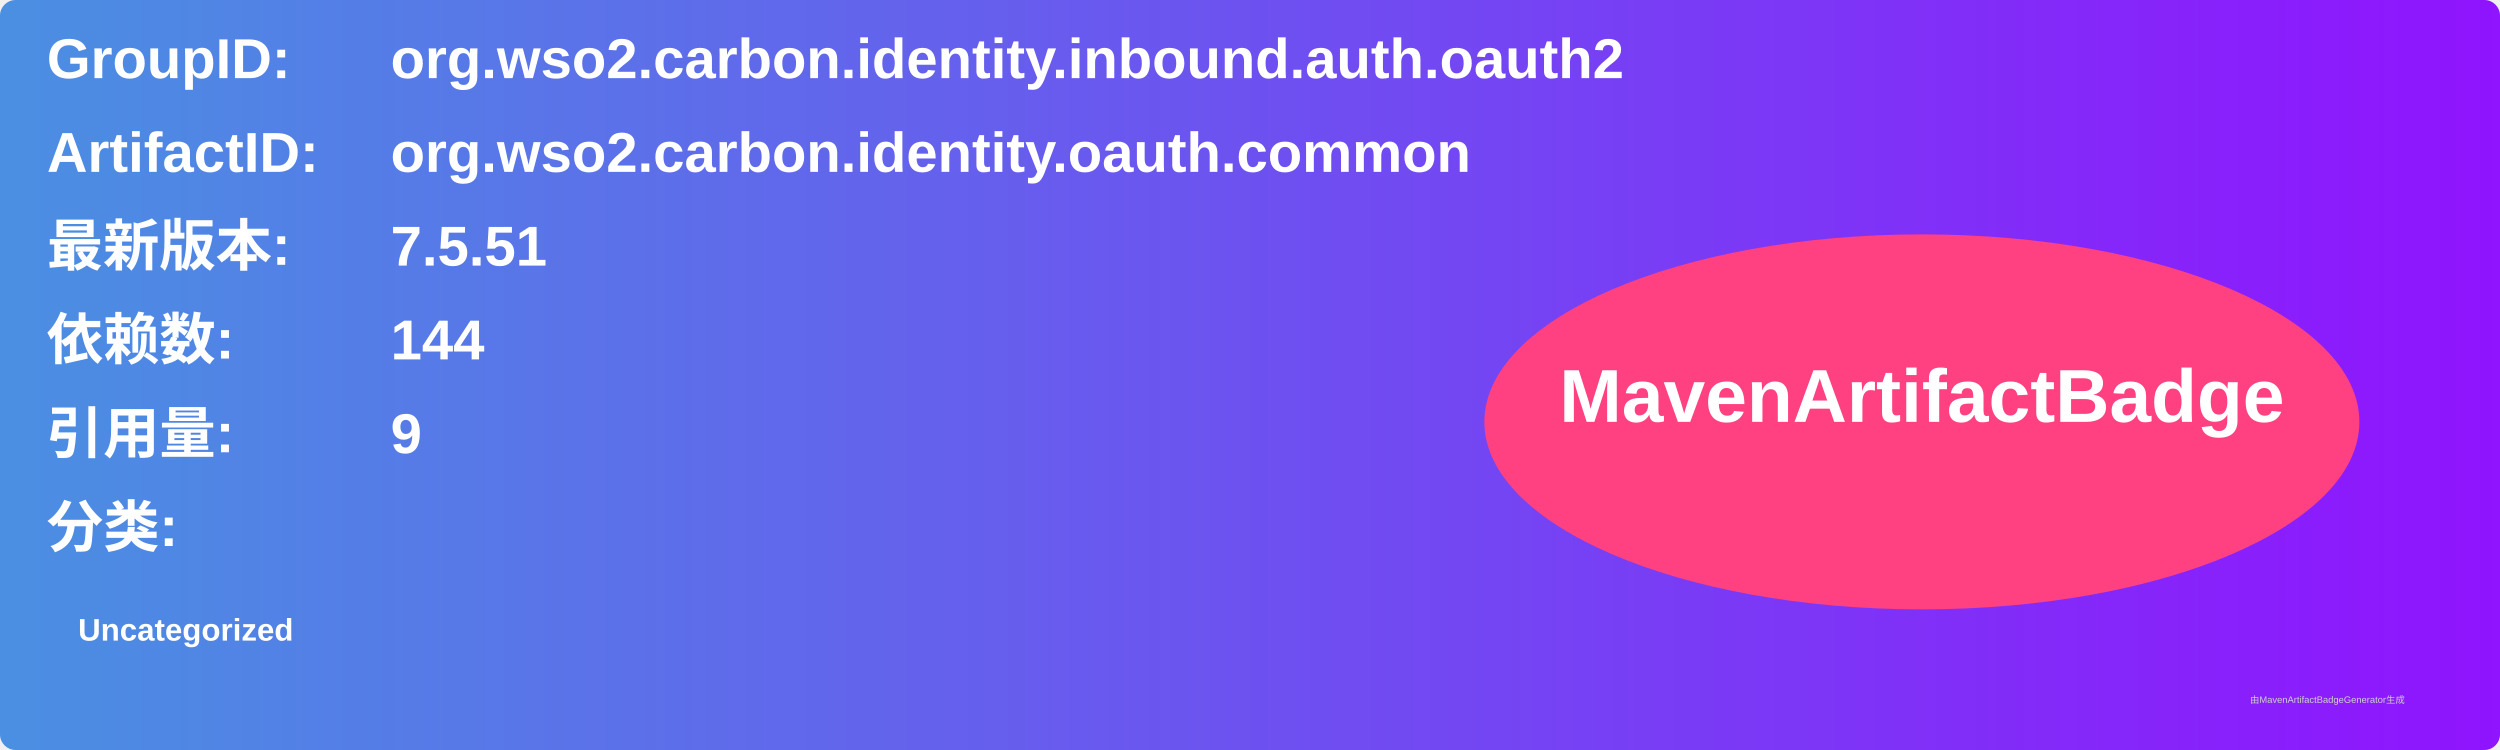
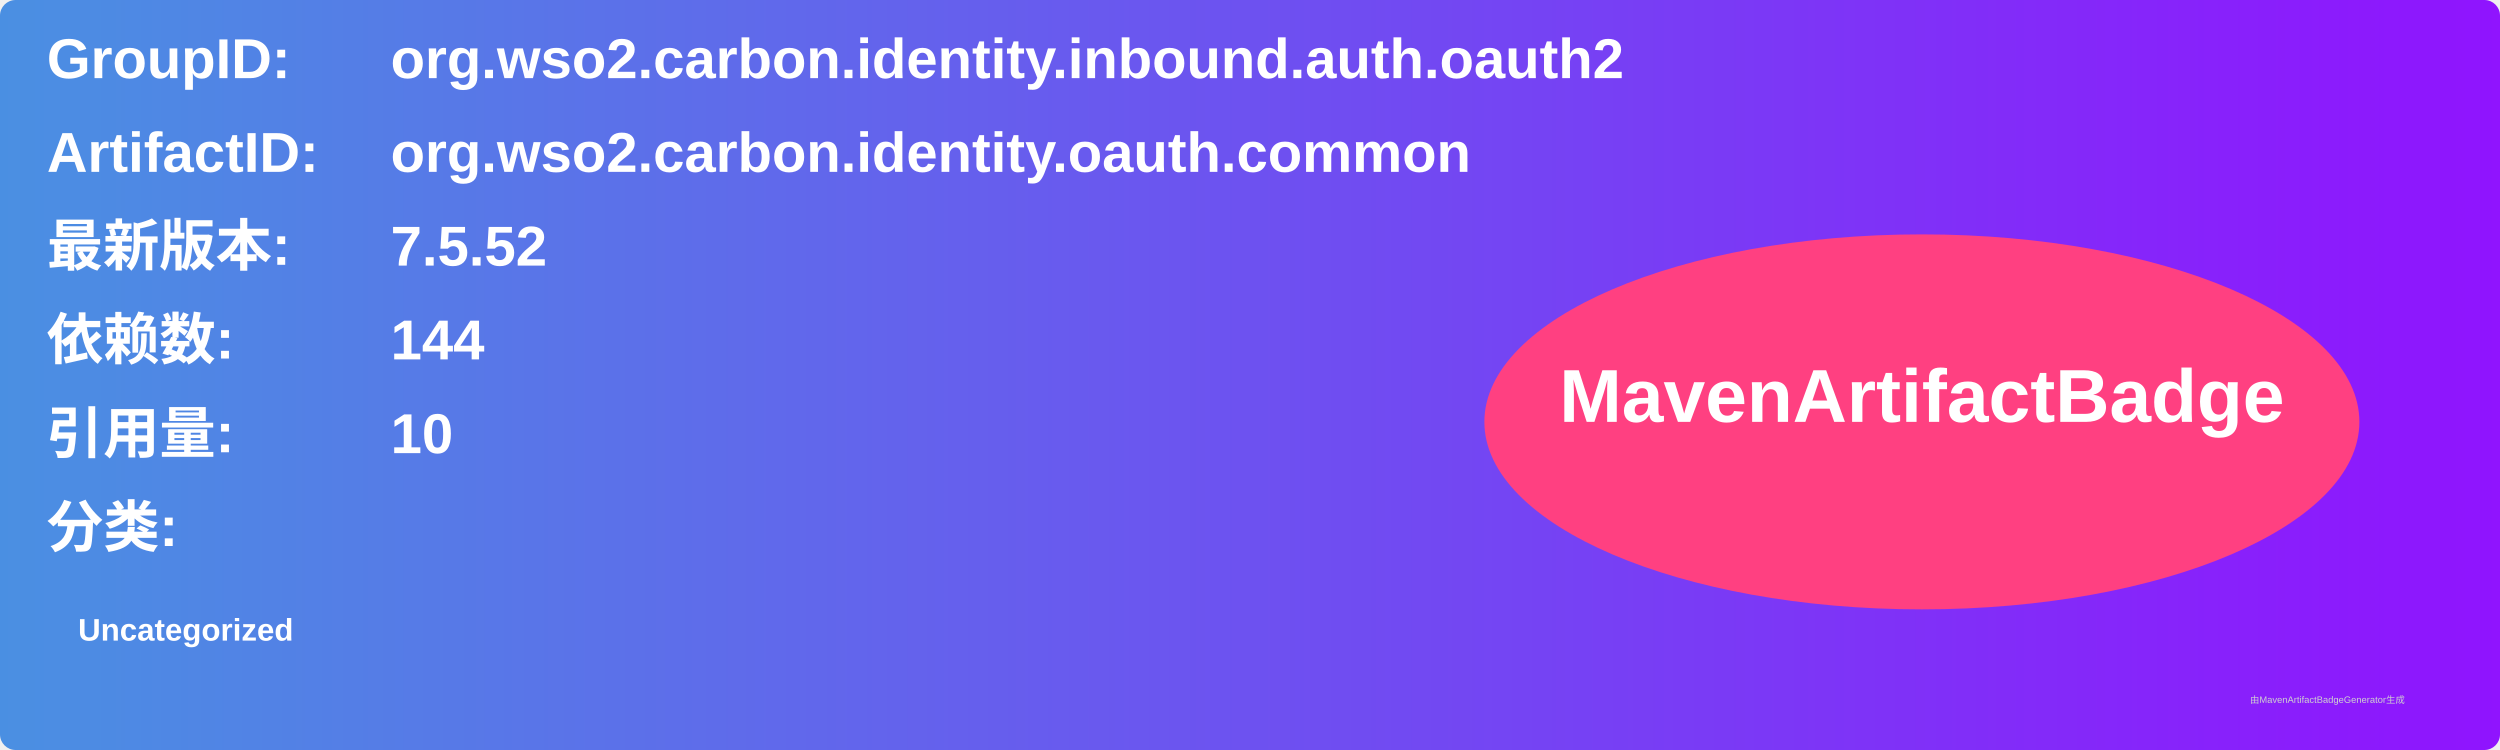
<svg xmlns="http://www.w3.org/2000/svg" width="800" height="240" viewBox="0 0 800 240">
  <linearGradient id="grad" x1="0%" y1="0%" x2="100%" y2="0%">
    <stop offset="0%" stop-color="#4a90e2" />
    <stop offset="100%" stop-color="#9013fe" />
  </linearGradient>
  <rect width="100%" height="100%" rx="5" ry="5" fill="url(#grad)" />
  <g transform="translate(15, 15)">
    <text x="0" y="10" font-family="Arial" font-size="18" fill="white" font-weight="bold" width="260">GroupID:</text>
    <text x="110" y="10" font-family="Arial" font-size="18" fill="white" font-weight="bold" width="460">org.wso2.carbon.identity.inbound.auth.oauth2</text>
    <text x="0" y="40" font-family="Arial" font-size="18" fill="white" font-weight="bold" width="260">ArtifactID:</text>
    <text x="110" y="40" font-family="Arial" font-size="18" fill="white" font-weight="bold" width="460">org.wso2.carbon.identity.oauth.common</text>
    <text x="0" y="70" font-family="Arial" font-size="18" fill="white" font-weight="bold">最新版本:</text>
    <text x="110" y="70" font-family="Arial" font-size="18" fill="white" font-weight="bold">
-       <tspan font-weight="bold">7.5.51</tspan>
+       <tspan font-weight="bold">7.5.52</tspan>
    </text>
    <text x="0" y="100" font-family="Arial" font-size="18" fill="white" font-weight="bold">依赖数: </text>
    <text x="110" y="100" font-family="Arial" font-size="18" fill="white">
      <tspan font-weight="bold">144</tspan>
    </text>
    <text x="0" y="130" font-family="Arial" font-size="18" fill="white" font-weight="bold">引用量: </text>
    <text x="110" y="130" font-family="Arial" font-size="18" fill="white">
-       <tspan font-weight="bold">9</tspan>
+       <tspan font-weight="bold">10</tspan>
    </text>
    <text x="0" y="160" font-family="Arial" font-size="18" fill="white" font-weight="bold">分类:</text>
    <text x="10" y="190" font-family="Arial" font-size="10" fill="white">
      <tspan font-weight="bold">Uncategorized</tspan>
    </text>
    <ellipse cx="600" cy="120" rx="140" ry="60" fill="#ff4081" />
    <text x="600" y="120" text-anchor="middle" font-family="Arial" font-size="24" fill="white" font-weight="bold">MavenArtifactBadge</text>
  </g>
  <text x="720" y="225" font-family="Arial" font-size="3" fill="#d0d0d0">由MavenArtifactBadgeGenerator生成</text>
</svg>
